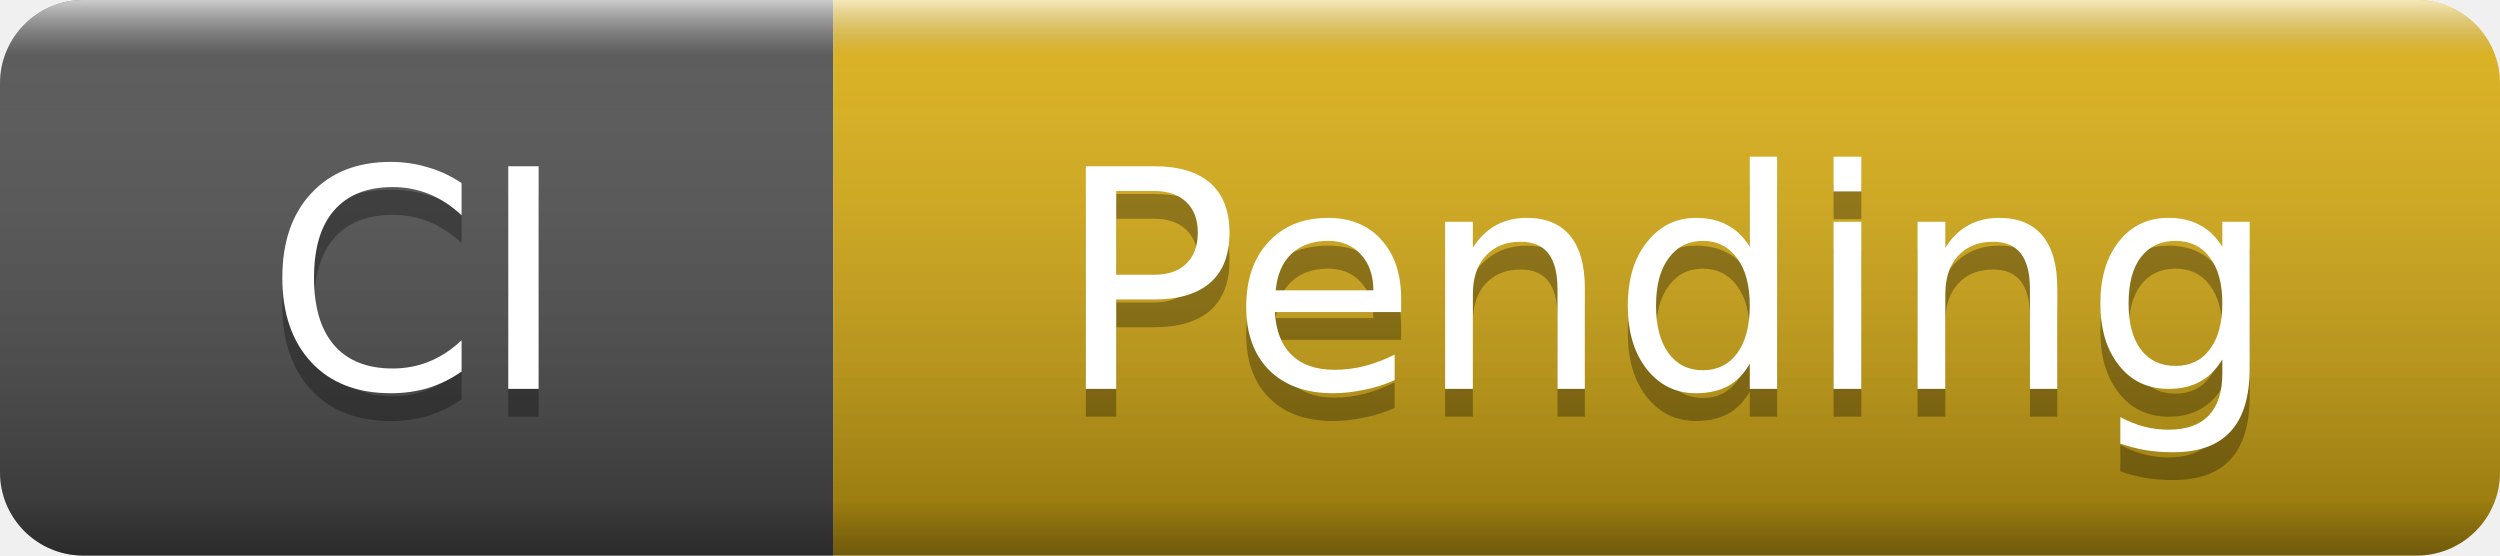
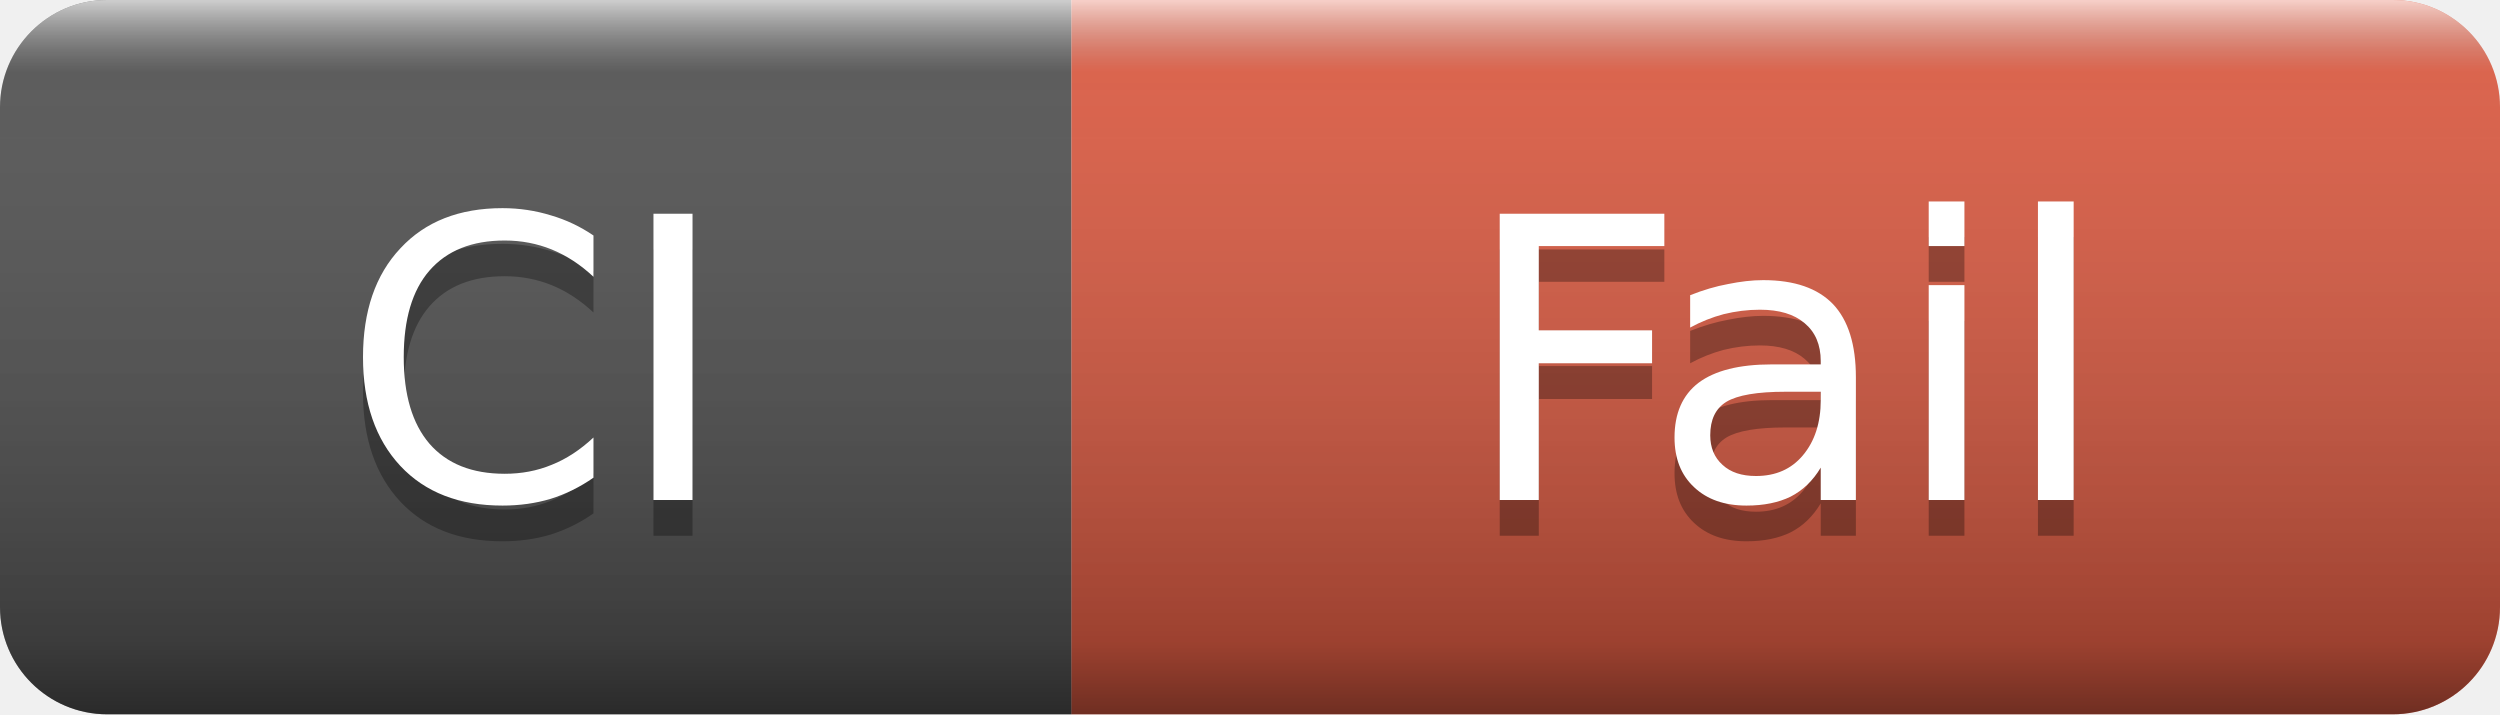
- <svg xmlns="http://www.w3.org/2000/svg" width="90" height="20" role="img" aria-label="CI: Pending">
+ <svg xmlns="http://www.w3.org/2000/svg" width="70" height="20" role="img" aria-label="CI: Fail">
  <linearGradient id="s" x2="0" y2="100%">
    <stop offset="0" stop-color="#fff" stop-opacity=".7" />
    <stop offset=".1" stop-color="#aaa" stop-opacity=".1" />
    <stop offset=".9" stop-color="#000" stop-opacity=".3" />
    <stop offset="1" stop-color="#000" stop-opacity=".5" />
  </linearGradient>
  <clipPath id="r">
-     <rect width="90" height="20" rx="3" />
+     <rect width="70" height="20" rx="3" />
  </clipPath>
  <g clip-path="url(#r)">
    <rect width="30" height="20" fill="#555" />
-     <rect x="30" width="60" height="20" fill="#dfb317" />
-     <rect width="90" height="20" fill="url(#s)" />
+     <rect x="30" width="40" height="20" fill="#e05d44" />
+     <rect width="70" height="20" fill="url(#s)" />
  </g>
  <g fill="#fff" text-anchor="middle" font-family="Verdana,Geneva,DejaVu Sans,sans-serif" font-size="11">
    <text x="15" y="15" fill="#010101" fill-opacity=".3">CI</text>
    <text x="15" y="14">CI</text>
-     <text x="60" y="15" fill="#010101" fill-opacity=".3">Pending</text>
-     <text x="60" y="14">Pending</text>
+     <text x="50" y="15" fill="#010101" fill-opacity=".3">Fail</text>
+     <text x="50" y="14">Fail</text>
  </g>
</svg>
